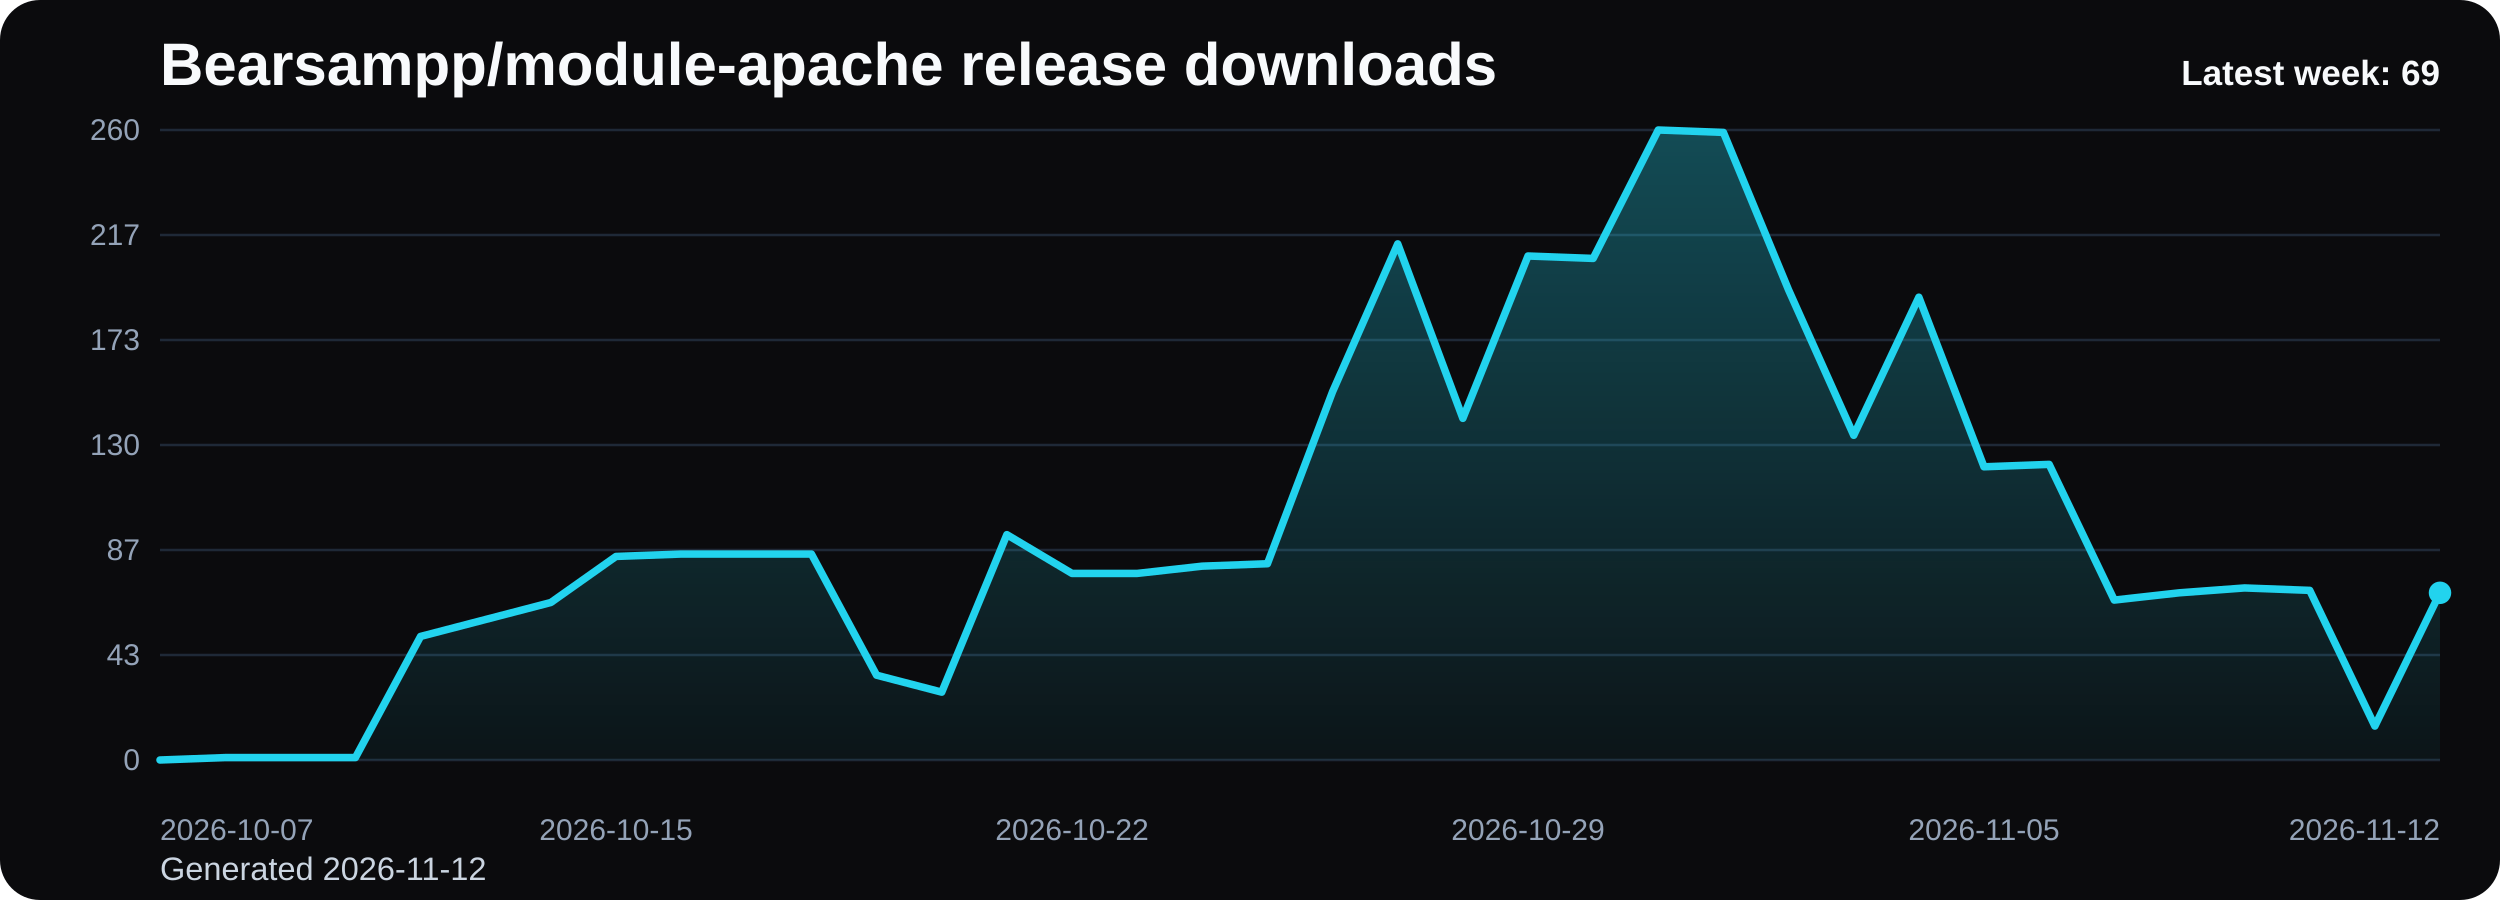
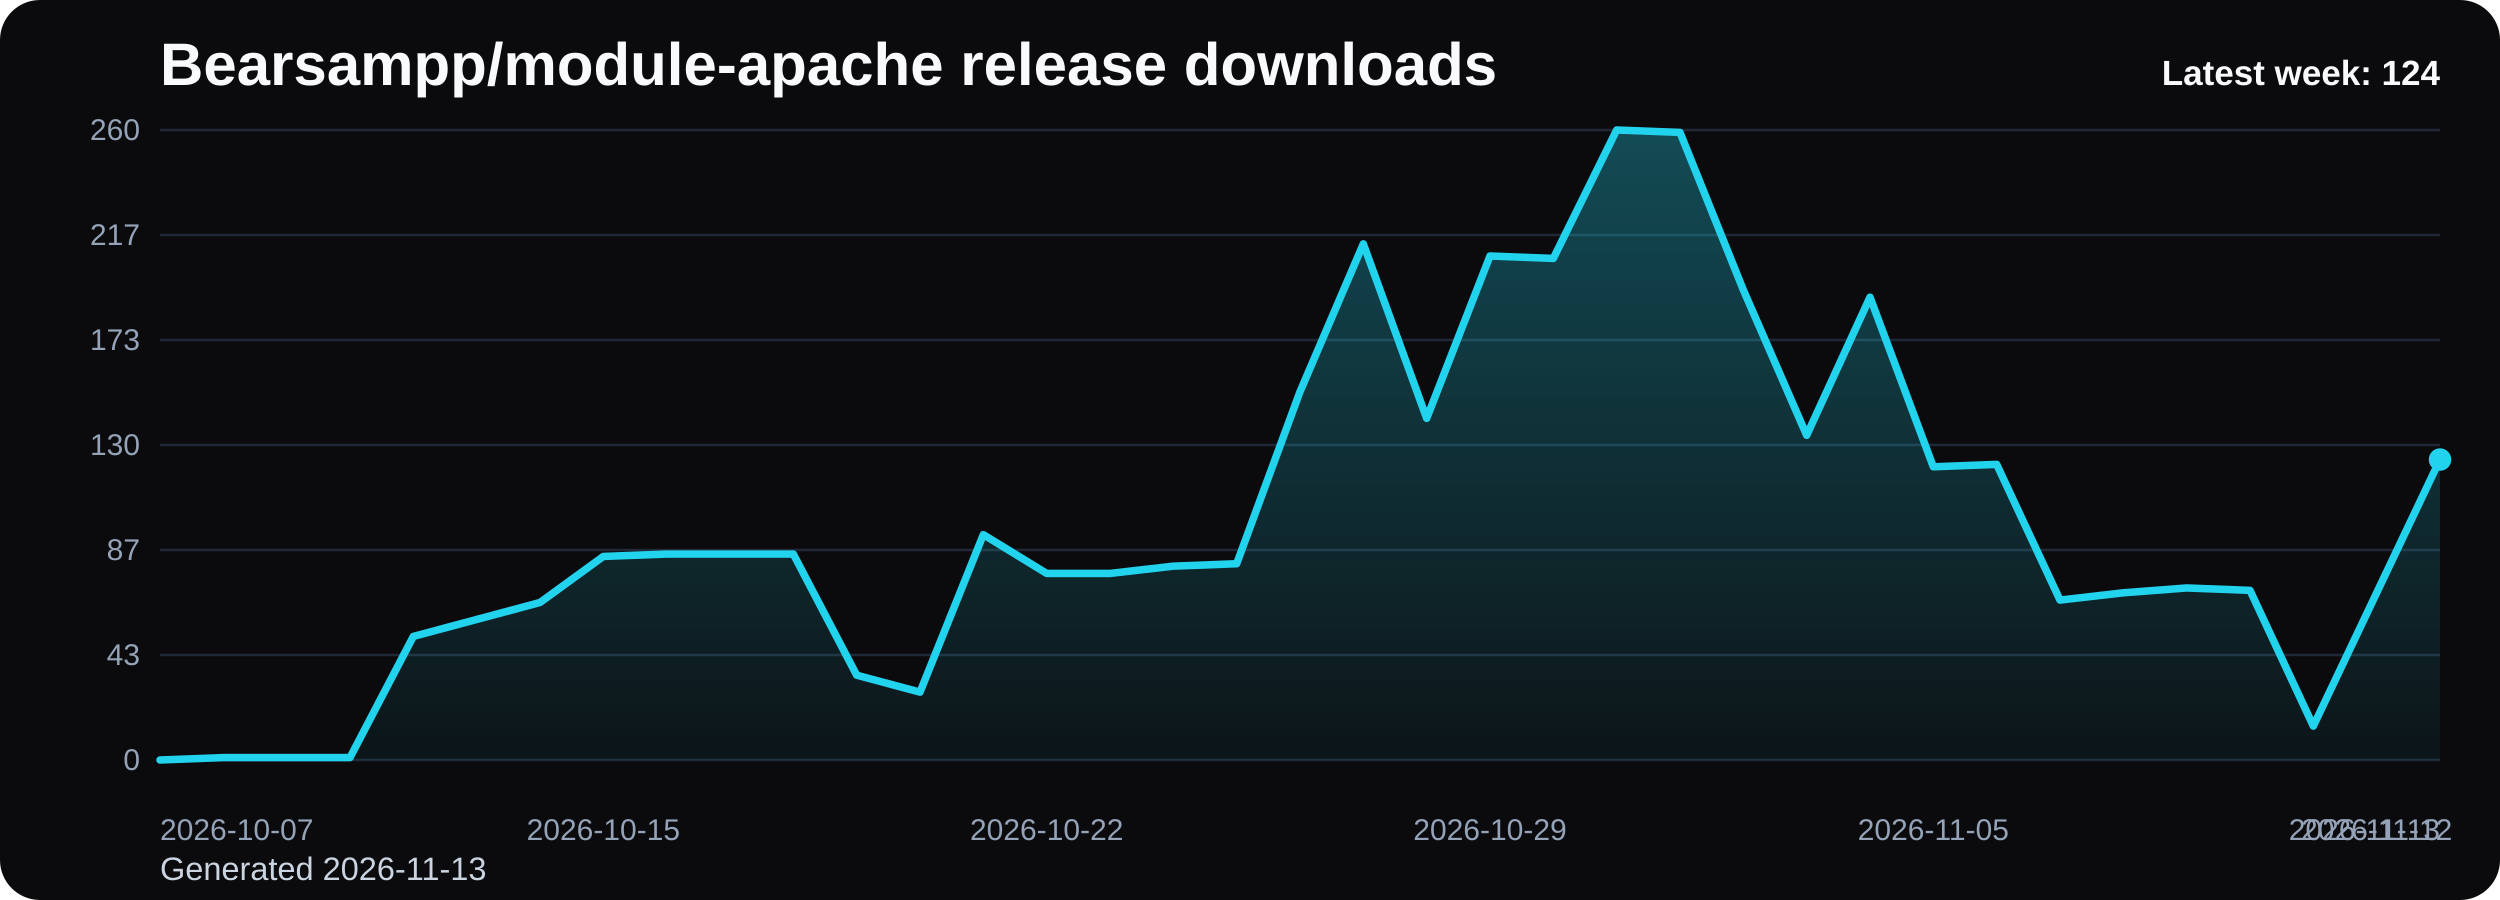
<svg xmlns="http://www.w3.org/2000/svg" viewBox="0 0 1000 360" role="img" aria-label="Bearsampp/module-apache release downloads chart">
  <defs>
    <linearGradient id="fill-weekly-black" x1="0" y1="0" x2="0" y2="1">
      <stop offset="0%" stop-color="#22d3ee" stop-opacity="0.32" />
      <stop offset="100%" stop-color="#22d3ee" stop-opacity="0.05" />
    </linearGradient>
    <style>
      .bg { fill: #0b0b0d; }
      .title { font: 700 24px Arial, sans-serif; fill: #f8fafc; }
      .sub { font: 400 13px Arial, sans-serif; fill: #cbd5e1; }
      .grid { stroke: #1f2937; stroke-width: 1; }
      .axis { font: 400 12px Arial, sans-serif; fill: #94a3b8; }
      .line { fill: none; stroke: #22d3ee; stroke-width: 3; stroke-linecap: round; stroke-linejoin: round; }
      .dot { fill: #22d3ee; }
      .value { font: 600 11px Arial, sans-serif; fill: #cbd5e1; }
      .latest { font: 700 14px Arial, sans-serif; fill: #f8fafc; }
    </style>
  </defs>
  <rect class="bg" x="0" y="0" width="1000" height="360" rx="16" />
  <text class="title" x="64" y="34">Bearsampp/module-apache release downloads</text>
-   <text class="sub" x="64" y="352">Generated 2026-11-12</text>
+   <text class="sub" x="64" y="352">Generated 2026-11-13</text>
  <line x1="64" y1="52.00" x2="976" y2="52.00" class="grid" />
  <text x="56" y="56.00" text-anchor="end" class="axis">260</text>
  <line x1="64" y1="94.00" x2="976" y2="94.00" class="grid" />
  <text x="56" y="98.00" text-anchor="end" class="axis">217</text>
  <line x1="64" y1="136.00" x2="976" y2="136.00" class="grid" />
  <text x="56" y="140.00" text-anchor="end" class="axis">173</text>
  <line x1="64" y1="178.00" x2="976" y2="178.00" class="grid" />
  <text x="56" y="182.00" text-anchor="end" class="axis">130</text>
  <line x1="64" y1="220.00" x2="976" y2="220.00" class="grid" />
  <text x="56" y="224.00" text-anchor="end" class="axis">87</text>
  <line x1="64" y1="262.00" x2="976" y2="262.00" class="grid" />
  <text x="56" y="266.00" text-anchor="end" class="axis">43</text>
  <line x1="64" y1="304.00" x2="976" y2="304.00" class="grid" />
  <text x="56" y="308.00" text-anchor="end" class="axis">0</text>
-   <path d="M 64.00 304 L 64.00 304.00 L 90.06 303.03 L 116.11 303.03 L 142.17 303.03 L 168.23 254.57 L 194.29 247.78 L 220.34 241.00 L 246.40 222.58 L 272.46 221.62 L 298.51 221.62 L 324.57 221.62 L 350.63 270.08 L 376.69 276.86 L 402.74 213.86 L 428.80 229.37 L 454.86 229.37 L 480.91 226.46 L 506.97 225.49 L 533.03 156.68 L 559.09 97.55 L 585.14 167.34 L 611.20 102.40 L 637.26 103.37 L 663.31 52.00 L 689.37 52.97 L 715.43 115.97 L 741.49 174.12 L 767.54 118.88 L 793.60 186.72 L 819.66 185.75 L 845.71 240.03 L 871.77 237.12 L 897.83 235.18 L 923.89 236.15 L 949.94 290.43 L 976.00 237.12 L 976.00 304 Z" fill="url(#fill-weekly-black)" />
-   <polyline class="line" points="64.00,304.00 90.06,303.03 116.11,303.03 142.17,303.03 168.23,254.57 194.29,247.78 220.34,241.00 246.40,222.58 272.46,221.62 298.51,221.62 324.57,221.62 350.63,270.08 376.69,276.86 402.74,213.86 428.80,229.37 454.86,229.37 480.91,226.46 506.97,225.49 533.03,156.68 559.09,97.55 585.14,167.34 611.20,102.40 637.26,103.37 663.31,52.00 689.37,52.97 715.43,115.97 741.49,174.12 767.54,118.88 793.60,186.72 819.66,185.75 845.71,240.03 871.77,237.12 897.83,235.18 923.89,236.15 949.94,290.43 976.00,237.12" />
-   <circle class="dot" cx="976.00" cy="237.12" r="4.5" />
+   <path d="M 64.00 304 L 64.00 304.00 L 89.33 303.03 L 114.67 303.03 L 140.00 303.03 L 165.33 254.57 L 190.67 247.78 L 216.00 241.00 L 241.33 222.58 L 266.67 221.62 L 292.00 221.62 L 317.33 221.62 L 342.67 270.08 L 368.00 276.86 L 393.33 213.86 L 418.67 229.37 L 444.00 229.37 L 469.33 226.46 L 494.67 225.49 L 520.00 156.68 L 545.33 97.55 L 570.67 167.34 L 596.00 102.40 L 621.33 103.37 L 646.67 52.00 L 672.00 52.97 L 697.33 115.97 L 722.67 174.12 L 748.00 118.88 L 773.33 186.72 L 798.67 185.75 L 824.00 240.03 L 849.33 237.12 L 874.67 235.18 L 900.00 236.15 L 925.33 290.43 L 950.67 237.12 L 976.00 183.82 L 976.00 304 Z" fill="url(#fill-weekly-black)" />
+   <polyline class="line" points="64.00,304.00 89.33,303.03 114.67,303.03 140.00,303.03 165.33,254.57 190.67,247.78 216.00,241.00 241.33,222.58 266.67,221.62 292.00,221.62 317.33,221.62 342.67,270.08 368.00,276.86 393.33,213.86 418.67,229.37 444.00,229.37 469.33,226.46 494.67,225.49 520.00,156.68 545.33,97.55 570.67,167.34 596.00,102.40 621.33,103.37 646.67,52.00 672.00,52.97 697.33,115.97 722.67,174.12 748.00,118.88 773.33,186.72 798.67,185.75 824.00,240.03 849.33,237.12 874.67,235.18 900.00,236.15 925.33,290.43 950.67,237.12 976.00,183.82" />
+   <circle class="dot" cx="976.00" cy="183.82" r="4.5" />
  <text class="axis" x="64.00" y="336" text-anchor="start">2026-10-07</text>
-   <text class="axis" x="246.40" y="336" text-anchor="middle">2026-10-15</text>
-   <text class="axis" x="428.80" y="336" text-anchor="middle">2026-10-22</text>
-   <text class="axis" x="611.20" y="336" text-anchor="middle">2026-10-29</text>
-   <text class="axis" x="793.60" y="336" text-anchor="middle">2026-11-05</text>
-   <text class="axis" x="976.00" y="336" text-anchor="end">2026-11-12</text>
-   <text class="latest" x="976" y="34" text-anchor="end">Latest week: 69</text>
+   <text class="axis" x="241.33" y="336" text-anchor="middle">2026-10-15</text>
+   <text class="axis" x="418.67" y="336" text-anchor="middle">2026-10-22</text>
+   <text class="axis" x="596.00" y="336" text-anchor="middle">2026-10-29</text>
+   <text class="axis" x="773.33" y="336" text-anchor="middle">2026-11-05</text>
+   <text class="axis" x="950.67" y="336" text-anchor="middle">2026-11-12</text>
+   <text class="axis" x="976.00" y="336" text-anchor="end">2026-11-13</text>
+   <text class="latest" x="976" y="34" text-anchor="end">Latest week: 124</text>
</svg>
